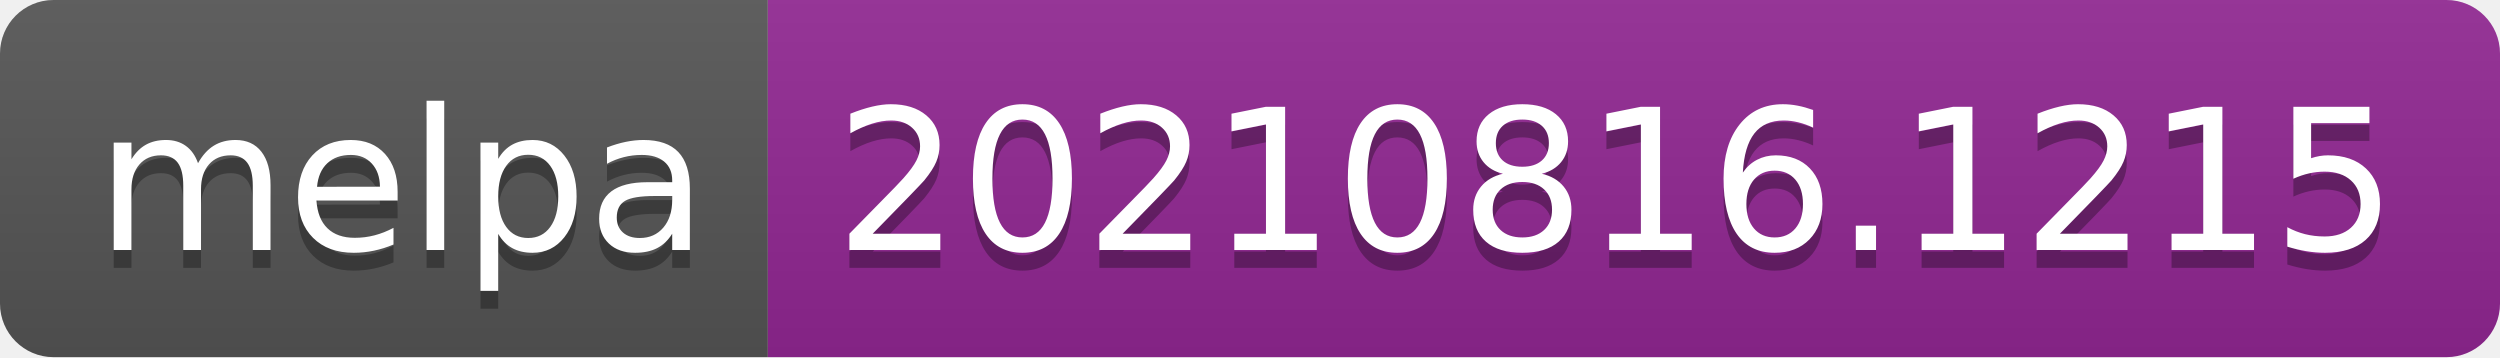
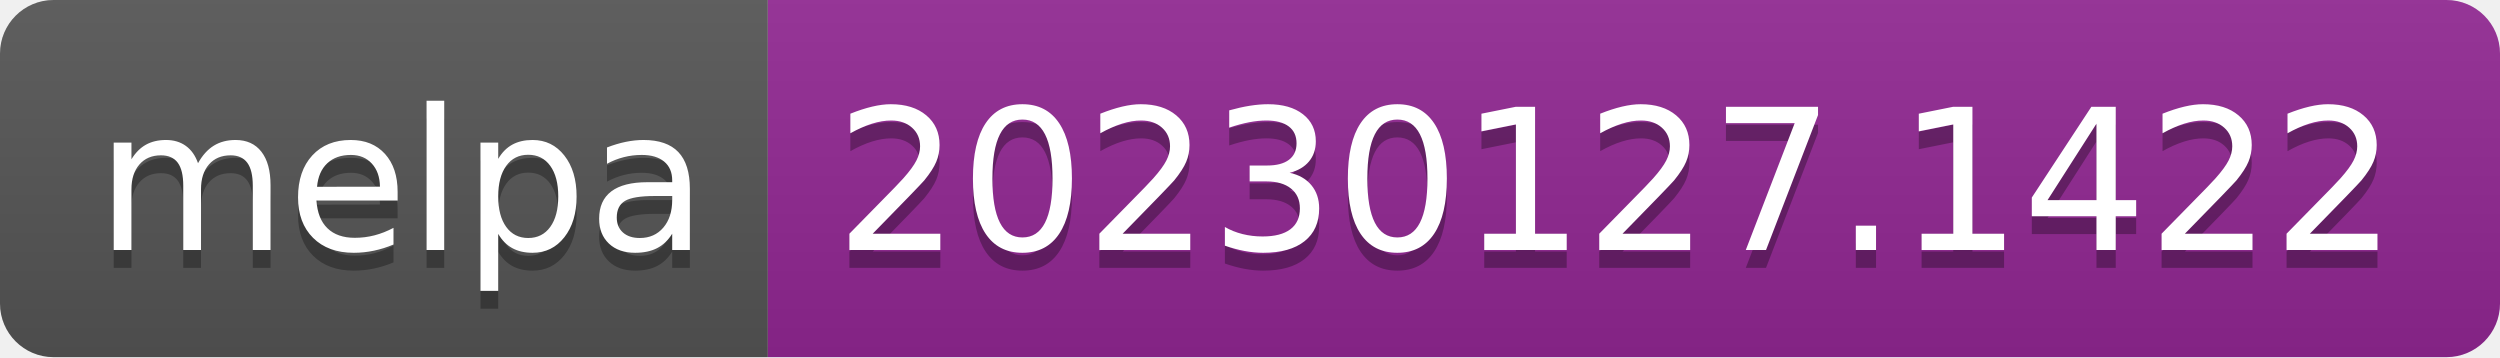
- <svg xmlns="http://www.w3.org/2000/svg" width="140" height="20" role="img" aria-label="melpa: 20210816.1215">
+ <svg xmlns="http://www.w3.org/2000/svg" width="140" height="20" role="img" aria-label="melpa: 20230127.1422">
  <linearGradient id="s" x2="0" y2="100%">
    <stop offset="0" stop-color="#bbb" stop-opacity=".1" />
    <stop offset="1" stop-opacity=".1" />
  </linearGradient>
  <clipPath id="r">
    <rect width="140" height="20" rx="3" fill="#fff" />
  </clipPath>
  <g clip-path="url(#r)">
    <rect width="43" height="20" fill="#555" />
    <rect x="43" width="97" height="20" fill="#922793" />
    <rect width="140" height="20" fill="url(#s)" />
  </g>
  <g fill="#fff" text-anchor="middle" font-family="Verdana,Geneva,DejaVu Sans,sans-serif" text-rendering="geometricPrecision" font-size="110">
    <text aria-hidden="true" x="225" y="150" fill="#010101" fill-opacity=".3" transform="scale(.1)" textLength="330">melpa</text>
    <text x="225" y="140" transform="scale(.1)" fill="#fff" textLength="330">melpa</text>
-     <text aria-hidden="true" x="905" y="150" fill="#010101" fill-opacity=".3" transform="scale(.1)" textLength="870">20210816.1215</text>
-     <text x="905" y="140" transform="scale(.1)" fill="#fff" textLength="870">20210816.1215</text>
+     <text aria-hidden="true" x="905" y="150" fill="#010101" fill-opacity=".3" transform="scale(.1)" textLength="870">20230127.1422</text>
+     <text x="905" y="140" transform="scale(.1)" fill="#fff" textLength="870">20230127.1422</text>
  </g>
</svg>
